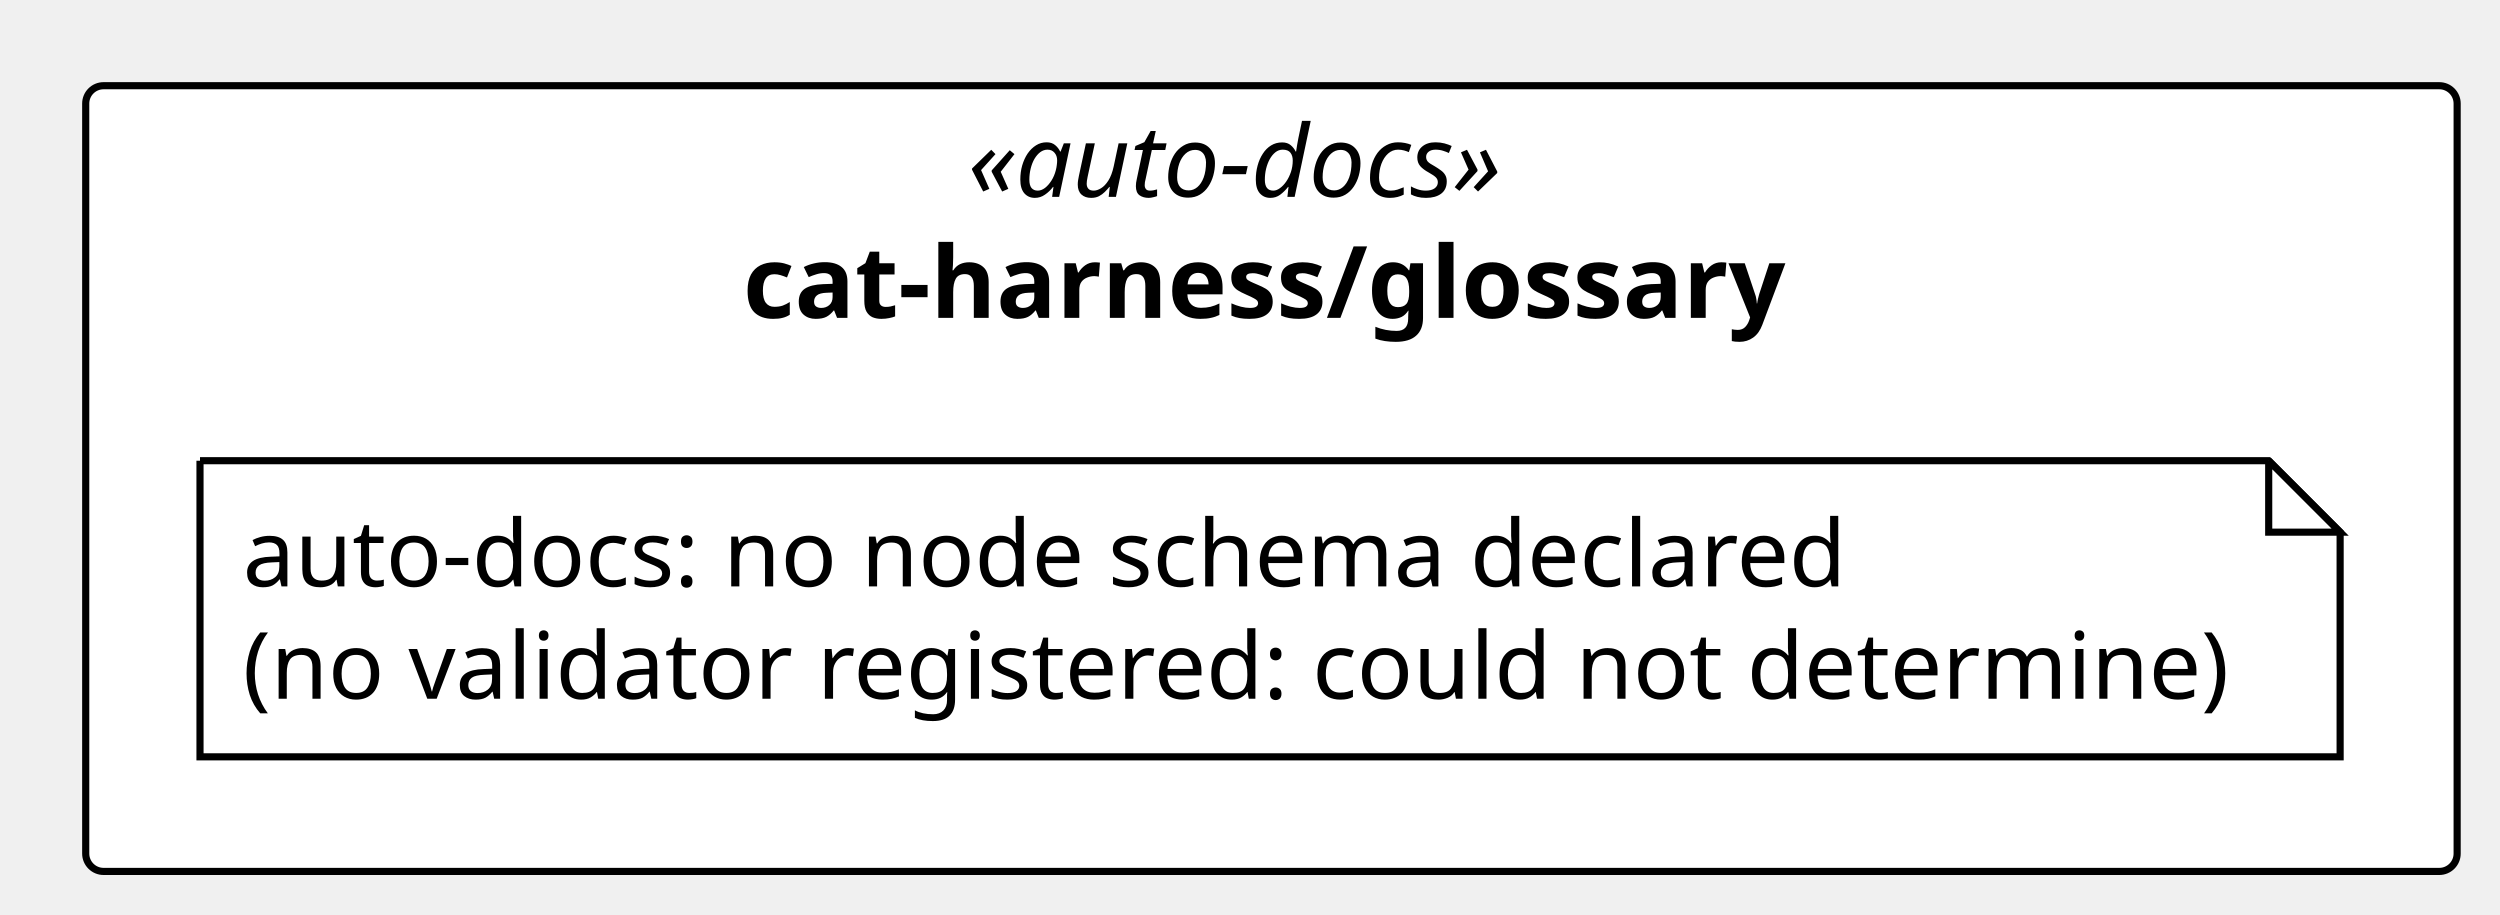
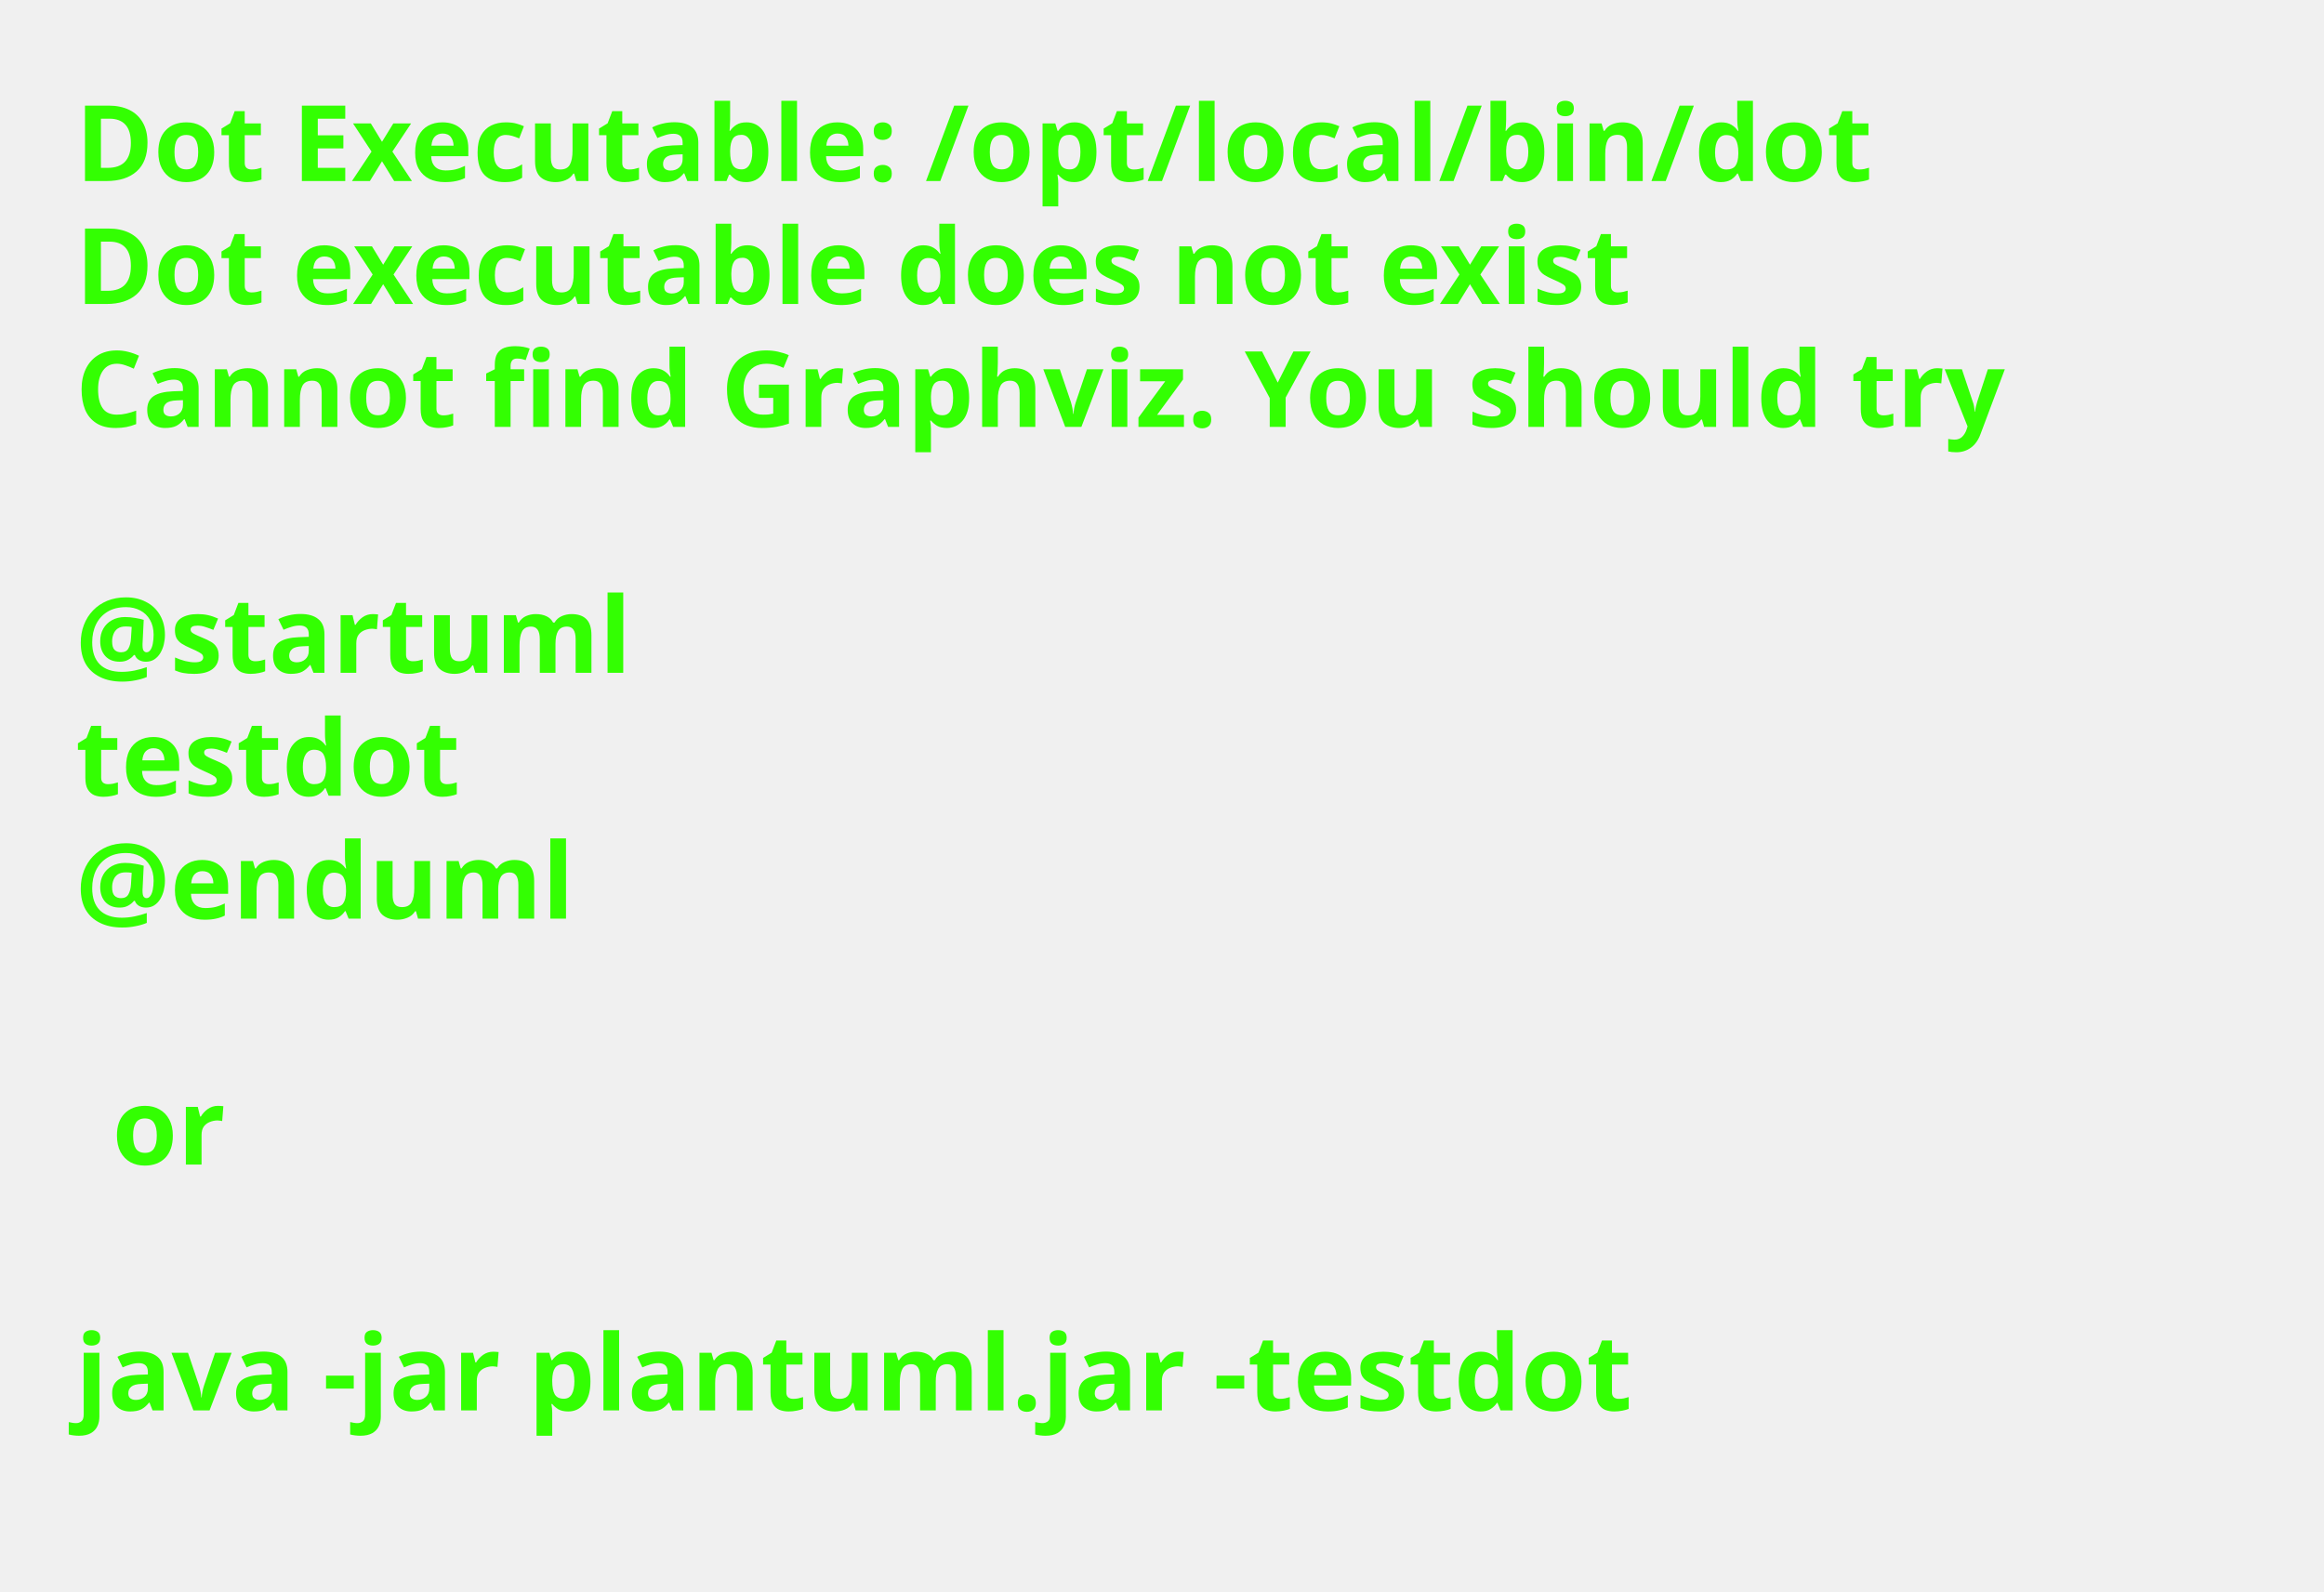
- <svg xmlns="http://www.w3.org/2000/svg" contentStyleType="text/css" height="128px" preserveAspectRatio="none" style="width:350px;height:128px;background:#FFFFFF;" version="1.1" viewBox="0 0 350 128" width="350px" zoomAndPan="magnify">
+ <svg xmlns="http://www.w3.org/2000/svg" contentStyleType="text/css" height="211px" preserveAspectRatio="none" style="width:308px;height:211px;background:#FFFFFF;" version="1.1" viewBox="0 0 308 211" width="308px" zoomAndPan="magnify">
  <defs />
  <g>
-     <g id="cluster_pkg_cat_harness_glossary">
-       <rect fill="#FFFFFF" height="110" rx="2.5" ry="2.5" style="stroke:#000000;stroke-width:1.0;" width="332" x="12" y="12" />
-       <text fill="#000000" font-family="Verdana" font-size="14" font-style="italic" lengthAdjust="spacing" textLength="85.012" x="135.494" y="27.562">«auto-docs»</text>
-       <text fill="#000000" font-family="Verdana" font-size="14" font-weight="bold" lengthAdjust="spacing" textLength="147.923" x="104.039" y="44.502">cat-harness/glossary</text>
-     </g>
-     <g id="elem_n_cat_harness_glossary_auto_docs">
-       <path d="M28,64.5 L28,105.959 L327.618,105.959 L327.618,74.5 L317.618,64.5 L28,64.5 " fill="#FFFFFF" style="stroke:#000000;stroke-width:1.0;" />
-       <path d="M317.618,64.5 L317.618,74.5 L327.618,74.5 L317.618,64.5 " fill="#FFFFFF" style="stroke:#000000;stroke-width:1.0;" />
-       <text fill="#000000" font-family="Verdana" font-size="13" lengthAdjust="spacing" textLength="230.007" x="34" y="82.094">auto-docs: no node schema declared</text>
-       <text fill="#000000" font-family="Verdana" font-size="13" lengthAdjust="spacing" textLength="278.618" x="34" y="97.823">(no validator registered: could not determine)</text>
-     </g>
+     <text fill="#33FF02" font-family="sans-serif" font-size="14" font-weight="bold" lengthAdjust="spacing" textLength="264.954" x="10" y="24">Dot Executable: /opt/local/bin/dot</text>
+     <text fill="#33FF02" font-family="sans-serif" font-size="14" font-weight="bold" lengthAdjust="spacing" textLength="236.264" x="10" y="40.297">Dot executable does not exist</text>
+     <text fill="#33FF02" font-family="sans-serif" font-size="14" font-weight="bold" lengthAdjust="spacing" textLength="291.587" x="10" y="56.594">Cannot find Graphviz. You should try</text>
+     <text fill="#33FF02" font-family="sans-serif" font-size="14" font-weight="bold" lengthAdjust="spacing" textLength="4.874" x="10" y="72.891"> </text>
+     <text fill="#33FF02" font-family="sans-serif" font-size="14" font-weight="bold" lengthAdjust="spacing" textLength="81.423" x="10" y="89.188">@startuml</text>
+     <text fill="#33FF02" font-family="sans-serif" font-size="14" font-weight="bold" lengthAdjust="spacing" textLength="57.545" x="10" y="105.484">testdot</text>
+     <text fill="#33FF02" font-family="sans-serif" font-size="14" font-weight="bold" lengthAdjust="spacing" textLength="72.837" x="10" y="121.781">@enduml</text>
+     <text fill="#33FF02" font-family="sans-serif" font-size="14" font-weight="bold" lengthAdjust="spacing" textLength="4.874" x="10" y="138.078"> </text>
+     <text fill="#33FF02" font-family="sans-serif" font-size="14" font-weight="bold" lengthAdjust="spacing" textLength="16.523" x="14.874" y="154.375">or</text>
+     <text fill="#33FF02" font-family="sans-serif" font-size="14" font-weight="bold" lengthAdjust="spacing" textLength="4.874" x="10" y="170.672"> </text>
+     <text fill="#33FF02" font-family="sans-serif" font-size="14" font-weight="bold" lengthAdjust="spacing" textLength="234.507" x="10" y="186.969">java -jar plantuml.jar -testdot</text>
+     <text fill="#33FF02" font-family="sans-serif" font-size="14" font-weight="bold" lengthAdjust="spacing" textLength="4.874" x="10" y="203.266"> </text>
  </g>
</svg>
